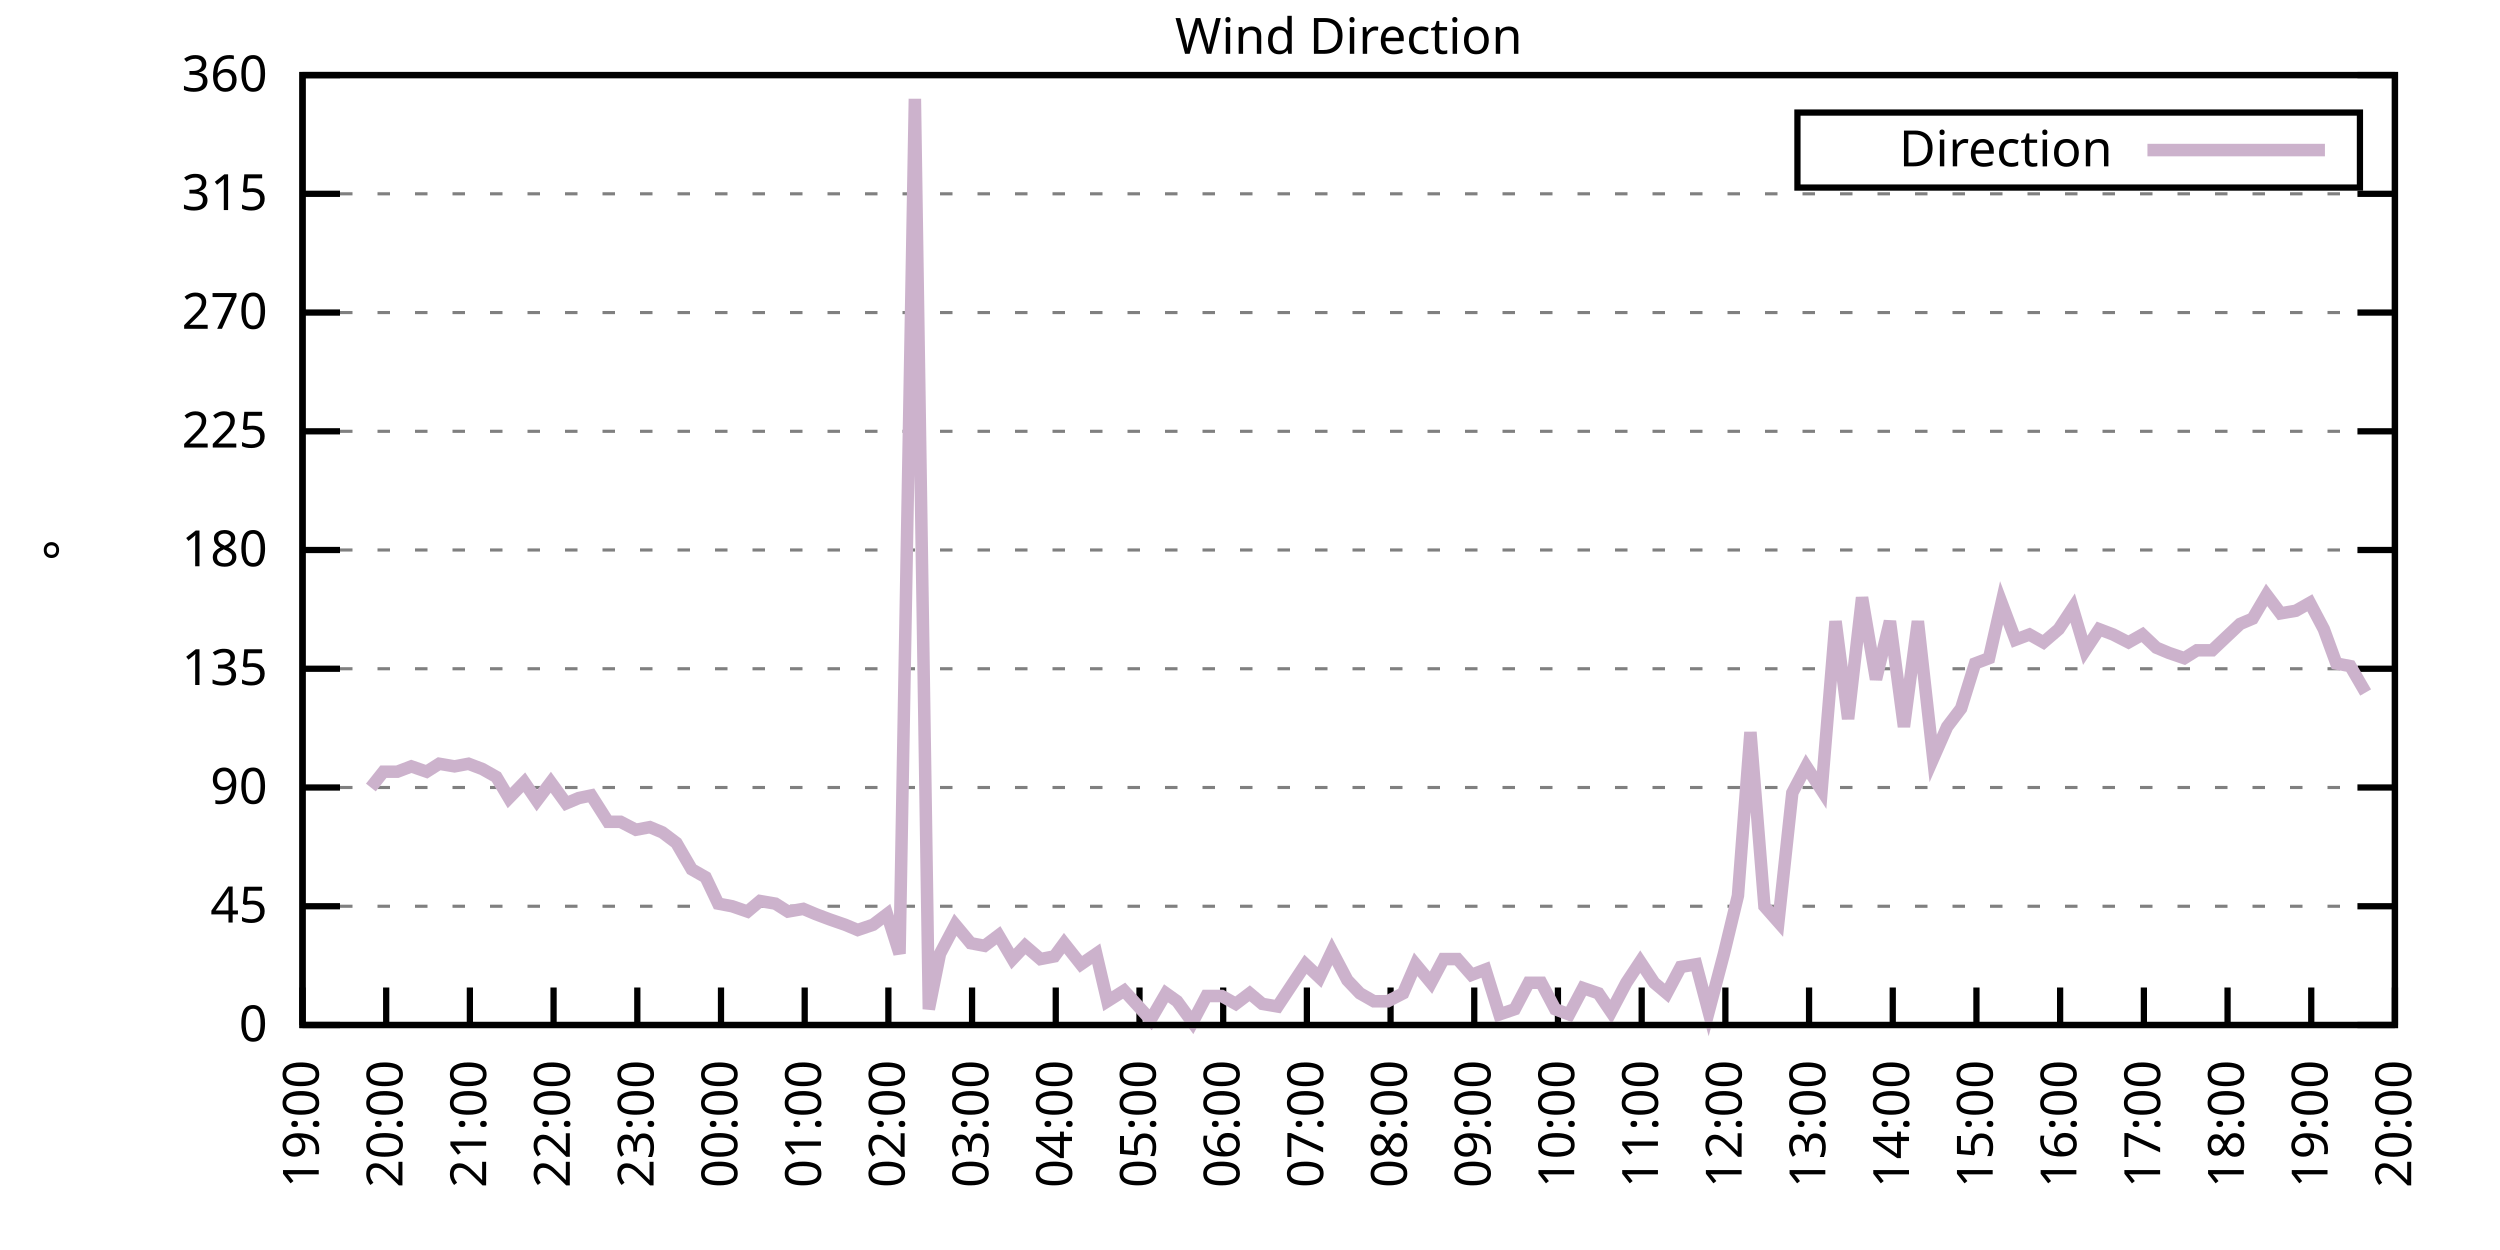
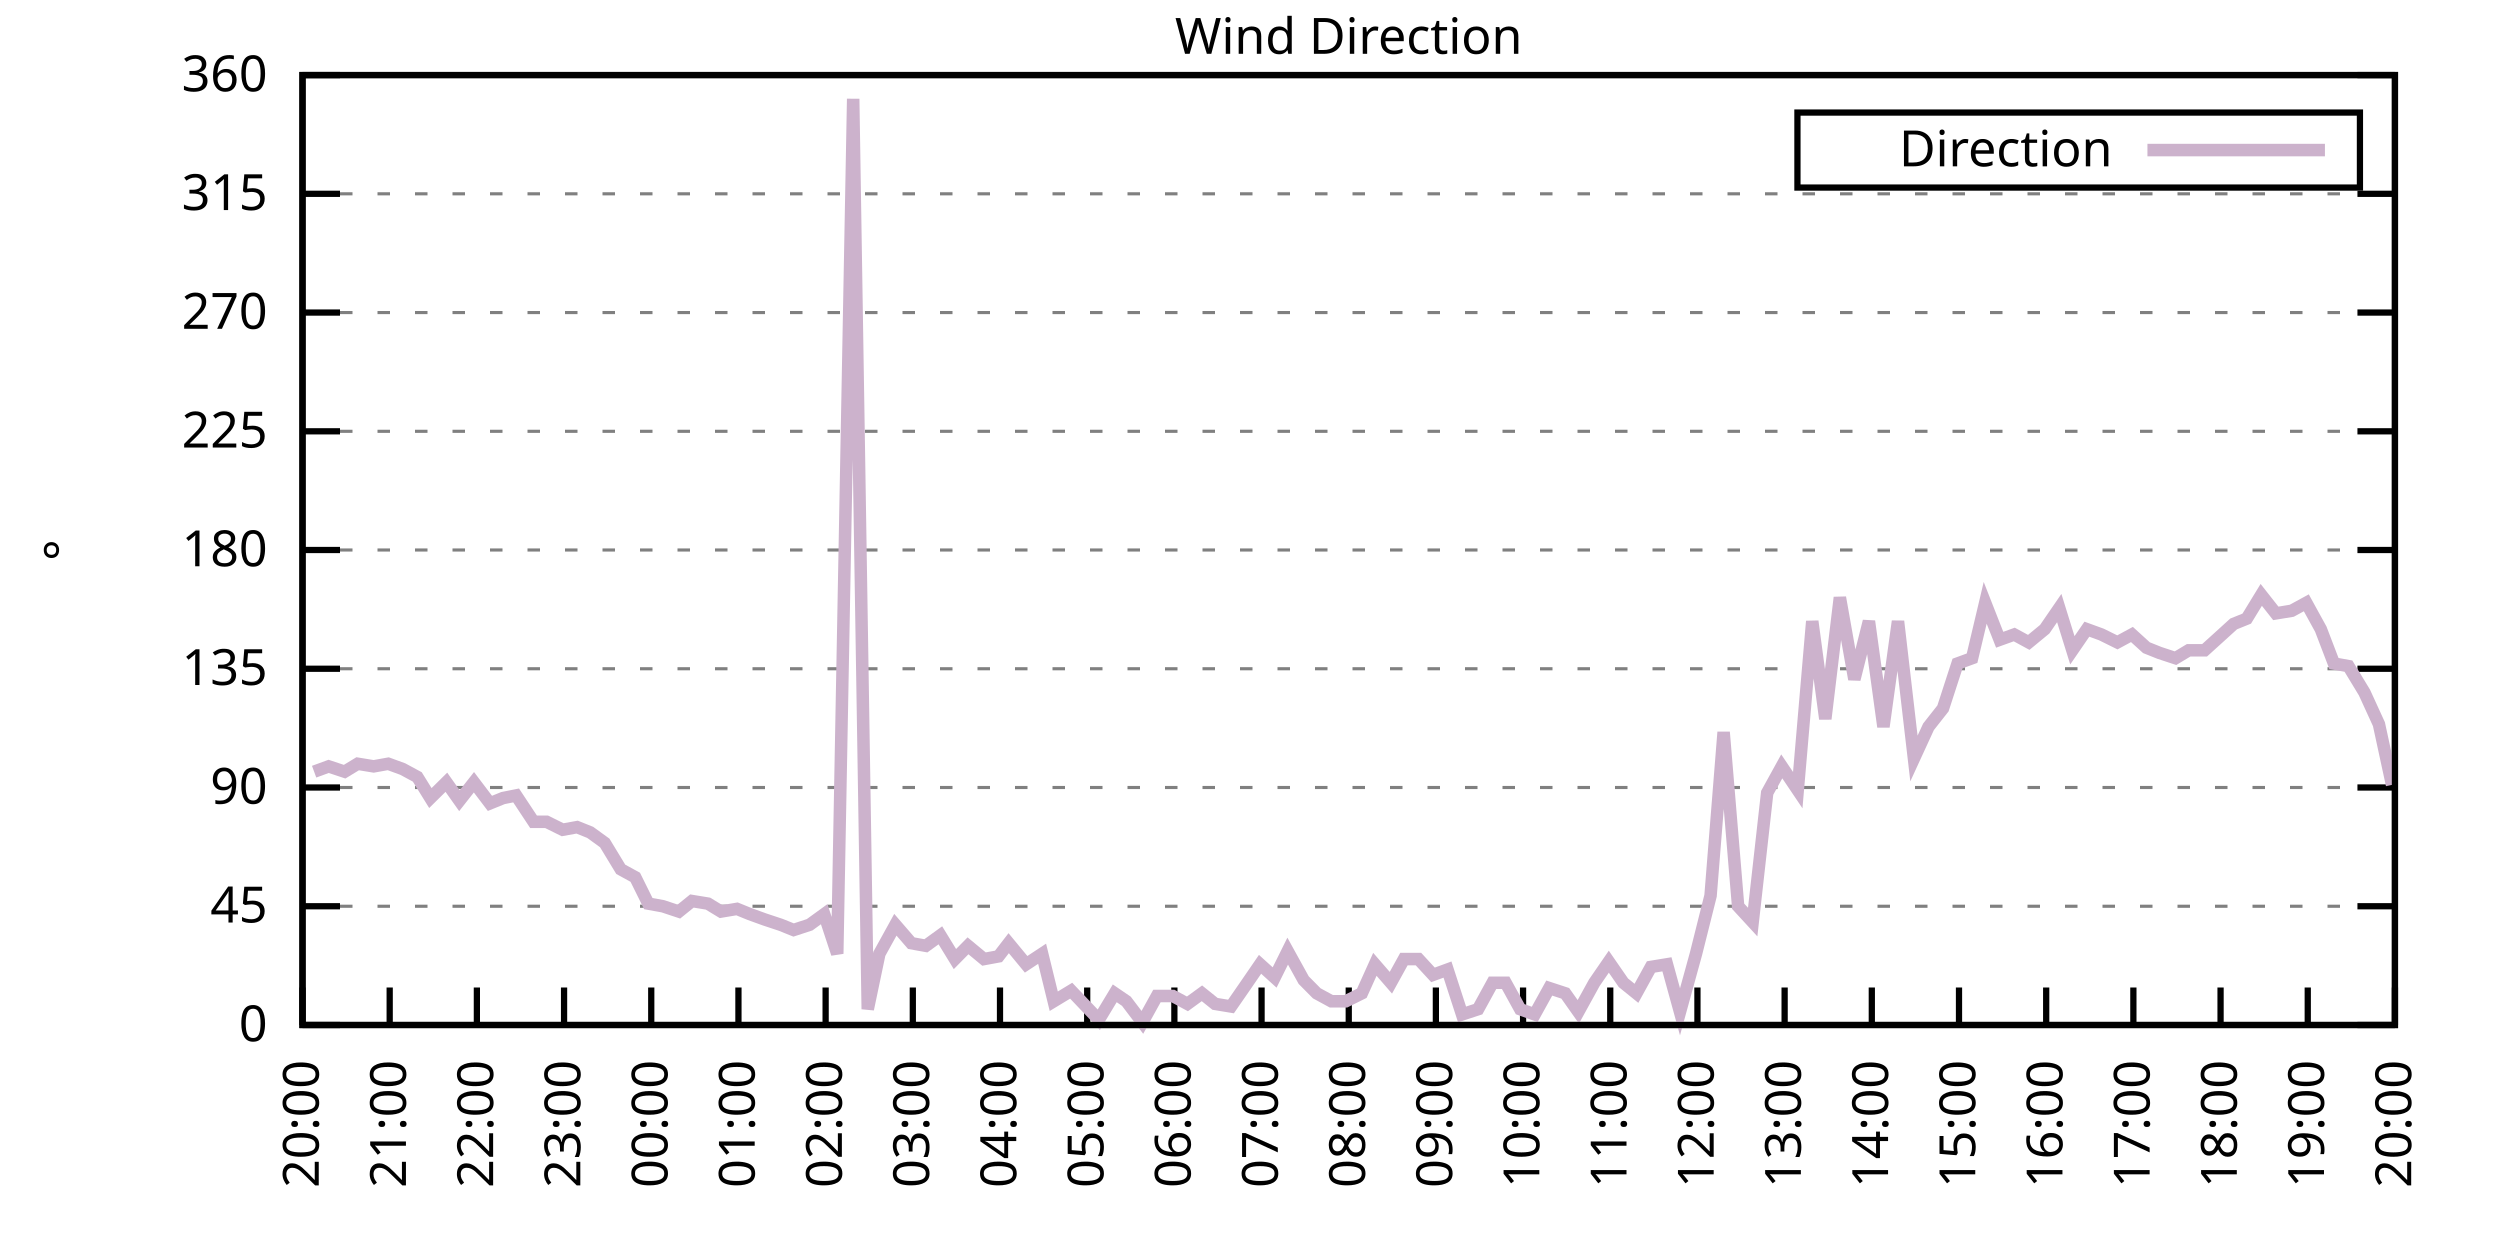
<svg xmlns="http://www.w3.org/2000/svg" xmlns:xlink="http://www.w3.org/1999/xlink" width="400" height="200" viewBox="0 0 400 200">
  <g id="gnuplot_canvas">
    <rect x="0" y="0" width="400" height="200" fill="none" />
    <defs>
      <circle id="gpDot" r="0.5" stroke-width="0.5" stroke="currentColor" />
      <path id="gpPt0" stroke-width="0.333" stroke="currentColor" d="M-1,0 h2 M0,-1 v2" />
      <path id="gpPt1" stroke-width="0.333" stroke="currentColor" d="M-1,-1 L1,1 M1,-1 L-1,1" />
      <path id="gpPt2" stroke-width="0.333" stroke="currentColor" d="M-1,0 L1,0 M0,-1 L0,1 M-1,-1 L1,1 M-1,1 L1,-1" />
      <rect id="gpPt3" stroke-width="0.333" stroke="currentColor" x="-1" y="-1" width="2" height="2" />
      <rect id="gpPt4" stroke-width="0.333" stroke="currentColor" fill="currentColor" x="-1" y="-1" width="2" height="2" />
      <circle id="gpPt5" stroke-width="0.333" stroke="currentColor" cx="0" cy="0" r="1" />
      <use xlink:href="#gpPt5" id="gpPt6" fill="currentColor" stroke="none" />
      <path id="gpPt7" stroke-width="0.333" stroke="currentColor" d="M0,-1.33 L-1.33,0.67 L1.33,0.67 z" />
      <use xlink:href="#gpPt7" id="gpPt8" fill="currentColor" stroke="none" />
      <use xlink:href="#gpPt7" id="gpPt9" stroke="currentColor" transform="rotate(180)" />
      <use xlink:href="#gpPt9" id="gpPt10" fill="currentColor" stroke="none" />
      <use xlink:href="#gpPt3" id="gpPt11" stroke="currentColor" transform="rotate(45)" />
      <use xlink:href="#gpPt11" id="gpPt12" fill="currentColor" stroke="none" />
      <path id="gpPt13" stroke-width="0.333" stroke="currentColor" d="M0,1.330 L1.265,0.411 L0.782,-1.067 L-0.782,-1.076 L-1.265,0.411 z" />
      <use xlink:href="#gpPt13" id="gpPt14" fill="currentColor" stroke="none" />
      <filter id="textbox" filterUnits="objectBoundingBox" x="0" y="0" height="1" width="1">
        <feFlood flood-color="white" flood-opacity="1" result="bgnd" />
        <feComposite in="SourceGraphic" in2="bgnd" operator="atop" />
      </filter>
      <filter id="greybox" filterUnits="objectBoundingBox" x="0" y="0" height="1" width="1">
        <feFlood flood-color="lightgrey" flood-opacity="1" result="grey" />
        <feComposite in="SourceGraphic" in2="grey" operator="atop" />
      </filter>
    </defs>
    <g fill="none" color="white" stroke="currentColor" stroke-width="1.00" stroke-linecap="butt" stroke-linejoin="miter">
</g>
    <g fill="none" color="black" stroke="currentColor" stroke-width="1.00" stroke-linecap="butt" stroke-linejoin="miter">
      <g stroke="none" shape-rendering="crispEdges">
        <polygon fill="rgb(255, 255, 255)" points="48.40,164.00 383.18,164.00 383.18,12.02 48.40,12.02 " />
      </g>
    </g>
    <g fill="none" color="black" stroke="currentColor" stroke-width="1.00" stroke-linecap="butt" stroke-linejoin="miter">
</g>
    <g fill="none" color="black" stroke="black" stroke-width="0.50" stroke-linecap="butt" stroke-linejoin="miter">
</g>
    <g fill="none" color="gray" stroke="currentColor" stroke-width="0.50" stroke-linecap="butt" stroke-linejoin="miter">
      <path stroke="gray" stroke-dasharray="2,4" class="gridline" d="M48.40,164.00 L383.19,164.00  " />
    </g>
    <g fill="none" color="gray" stroke="gray" stroke-width="1.00" stroke-linecap="butt" stroke-linejoin="miter">
</g>
    <g fill="none" color="black" stroke="currentColor" stroke-width="1.00" stroke-linecap="butt" stroke-linejoin="miter">
      <path stroke="black" d="M48.40,164.00 L54.40,164.00 M383.19,164.00 L377.19,164.00  " />
      <g transform="translate(42.80,166.60)" stroke="none" fill="black" font-family="Sans" font-size="8.00" text-anchor="end">
        <text>
          <tspan font-family="Sans"> 0</tspan>
        </text>
      </g>
    </g>
    <g fill="none" color="black" stroke="currentColor" stroke-width="1.00" stroke-linecap="butt" stroke-linejoin="miter">
</g>
    <g fill="none" color="black" stroke="black" stroke-width="0.50" stroke-linecap="butt" stroke-linejoin="miter">
</g>
    <g fill="none" color="gray" stroke="currentColor" stroke-width="0.50" stroke-linecap="butt" stroke-linejoin="miter">
      <path stroke="gray" stroke-dasharray="2,4" class="gridline" d="M48.40,145.00 L383.19,145.00  " />
    </g>
    <g fill="none" color="gray" stroke="gray" stroke-width="1.00" stroke-linecap="butt" stroke-linejoin="miter">
</g>
    <g fill="none" color="black" stroke="currentColor" stroke-width="1.00" stroke-linecap="butt" stroke-linejoin="miter">
      <path stroke="black" d="M48.40,145.00 L54.40,145.00 M383.19,145.00 L377.19,145.00  " />
      <g transform="translate(42.80,147.60)" stroke="none" fill="black" font-family="Sans" font-size="8.00" text-anchor="end">
        <text>
          <tspan font-family="Sans"> 45</tspan>
        </text>
      </g>
    </g>
    <g fill="none" color="black" stroke="currentColor" stroke-width="1.00" stroke-linecap="butt" stroke-linejoin="miter">
</g>
    <g fill="none" color="black" stroke="black" stroke-width="0.50" stroke-linecap="butt" stroke-linejoin="miter">
</g>
    <g fill="none" color="gray" stroke="currentColor" stroke-width="0.50" stroke-linecap="butt" stroke-linejoin="miter">
      <path stroke="gray" stroke-dasharray="2,4" class="gridline" d="M48.40,126.00 L383.19,126.00  " />
    </g>
    <g fill="none" color="gray" stroke="gray" stroke-width="1.00" stroke-linecap="butt" stroke-linejoin="miter">
</g>
    <g fill="none" color="black" stroke="currentColor" stroke-width="1.00" stroke-linecap="butt" stroke-linejoin="miter">
      <path stroke="black" d="M48.40,126.00 L54.40,126.00 M383.19,126.00 L377.19,126.00  " />
      <g transform="translate(42.80,128.60)" stroke="none" fill="black" font-family="Sans" font-size="8.00" text-anchor="end">
        <text>
          <tspan font-family="Sans"> 90</tspan>
        </text>
      </g>
    </g>
    <g fill="none" color="black" stroke="currentColor" stroke-width="1.00" stroke-linecap="butt" stroke-linejoin="miter">
</g>
    <g fill="none" color="black" stroke="black" stroke-width="0.50" stroke-linecap="butt" stroke-linejoin="miter">
</g>
    <g fill="none" color="gray" stroke="currentColor" stroke-width="0.50" stroke-linecap="butt" stroke-linejoin="miter">
      <path stroke="gray" stroke-dasharray="2,4" class="gridline" d="M48.40,107.00 L383.19,107.00  " />
    </g>
    <g fill="none" color="gray" stroke="gray" stroke-width="1.00" stroke-linecap="butt" stroke-linejoin="miter">
</g>
    <g fill="none" color="black" stroke="currentColor" stroke-width="1.00" stroke-linecap="butt" stroke-linejoin="miter">
      <path stroke="black" d="M48.40,107.00 L54.40,107.00 M383.19,107.00 L377.19,107.00  " />
      <g transform="translate(42.80,109.60)" stroke="none" fill="black" font-family="Sans" font-size="8.00" text-anchor="end">
        <text>
          <tspan font-family="Sans"> 135</tspan>
        </text>
      </g>
    </g>
    <g fill="none" color="black" stroke="currentColor" stroke-width="1.00" stroke-linecap="butt" stroke-linejoin="miter">
</g>
    <g fill="none" color="black" stroke="black" stroke-width="0.50" stroke-linecap="butt" stroke-linejoin="miter">
</g>
    <g fill="none" color="gray" stroke="currentColor" stroke-width="0.50" stroke-linecap="butt" stroke-linejoin="miter">
      <path stroke="gray" stroke-dasharray="2,4" class="gridline" d="M48.40,88.00 L383.19,88.00  " />
    </g>
    <g fill="none" color="gray" stroke="gray" stroke-width="1.00" stroke-linecap="butt" stroke-linejoin="miter">
</g>
    <g fill="none" color="black" stroke="currentColor" stroke-width="1.00" stroke-linecap="butt" stroke-linejoin="miter">
      <path stroke="black" d="M48.40,88.00 L54.40,88.00 M383.19,88.00 L377.19,88.00  " />
      <g transform="translate(42.80,90.60)" stroke="none" fill="black" font-family="Sans" font-size="8.00" text-anchor="end">
        <text>
          <tspan font-family="Sans"> 180</tspan>
        </text>
      </g>
    </g>
    <g fill="none" color="black" stroke="currentColor" stroke-width="1.00" stroke-linecap="butt" stroke-linejoin="miter">
</g>
    <g fill="none" color="black" stroke="black" stroke-width="0.50" stroke-linecap="butt" stroke-linejoin="miter">
</g>
    <g fill="none" color="gray" stroke="currentColor" stroke-width="0.50" stroke-linecap="butt" stroke-linejoin="miter">
      <path stroke="gray" stroke-dasharray="2,4" class="gridline" d="M48.40,69.01 L383.19,69.01  " />
    </g>
    <g fill="none" color="gray" stroke="gray" stroke-width="1.00" stroke-linecap="butt" stroke-linejoin="miter">
</g>
    <g fill="none" color="black" stroke="currentColor" stroke-width="1.00" stroke-linecap="butt" stroke-linejoin="miter">
      <path stroke="black" d="M48.40,69.01 L54.40,69.01 M383.19,69.01 L377.19,69.01  " />
      <g transform="translate(42.80,71.61)" stroke="none" fill="black" font-family="Sans" font-size="8.00" text-anchor="end">
        <text>
          <tspan font-family="Sans"> 225</tspan>
        </text>
      </g>
    </g>
    <g fill="none" color="black" stroke="currentColor" stroke-width="1.00" stroke-linecap="butt" stroke-linejoin="miter">
</g>
    <g fill="none" color="black" stroke="black" stroke-width="0.50" stroke-linecap="butt" stroke-linejoin="miter">
</g>
    <g fill="none" color="gray" stroke="currentColor" stroke-width="0.50" stroke-linecap="butt" stroke-linejoin="miter">
      <path stroke="gray" stroke-dasharray="2,4" class="gridline" d="M48.40,50.01 L383.19,50.01  " />
    </g>
    <g fill="none" color="gray" stroke="gray" stroke-width="1.00" stroke-linecap="butt" stroke-linejoin="miter">
</g>
    <g fill="none" color="black" stroke="currentColor" stroke-width="1.00" stroke-linecap="butt" stroke-linejoin="miter">
      <path stroke="black" d="M48.40,50.01 L54.40,50.01 M383.19,50.01 L377.19,50.01  " />
      <g transform="translate(42.80,52.61)" stroke="none" fill="black" font-family="Sans" font-size="8.00" text-anchor="end">
        <text>
          <tspan font-family="Sans"> 270</tspan>
        </text>
      </g>
    </g>
    <g fill="none" color="black" stroke="currentColor" stroke-width="1.00" stroke-linecap="butt" stroke-linejoin="miter">
</g>
    <g fill="none" color="black" stroke="black" stroke-width="0.50" stroke-linecap="butt" stroke-linejoin="miter">
</g>
    <g fill="none" color="gray" stroke="currentColor" stroke-width="0.50" stroke-linecap="butt" stroke-linejoin="miter">
      <path stroke="gray" stroke-dasharray="2,4" class="gridline" d="M48.40,31.01 L383.19,31.01  " />
    </g>
    <g fill="none" color="gray" stroke="gray" stroke-width="1.00" stroke-linecap="butt" stroke-linejoin="miter">
</g>
    <g fill="none" color="black" stroke="currentColor" stroke-width="1.00" stroke-linecap="butt" stroke-linejoin="miter">
      <path stroke="black" d="M48.40,31.01 L54.40,31.01 M383.19,31.01 L377.19,31.01  " />
      <g transform="translate(42.80,33.61)" stroke="none" fill="black" font-family="Sans" font-size="8.00" text-anchor="end">
        <text>
          <tspan font-family="Sans"> 315</tspan>
        </text>
      </g>
    </g>
    <g fill="none" color="black" stroke="currentColor" stroke-width="1.00" stroke-linecap="butt" stroke-linejoin="miter">
</g>
    <g fill="none" color="black" stroke="black" stroke-width="0.50" stroke-linecap="butt" stroke-linejoin="miter">
</g>
    <g fill="none" color="gray" stroke="currentColor" stroke-width="0.50" stroke-linecap="butt" stroke-linejoin="miter">
      <path stroke="gray" stroke-dasharray="2,4" class="gridline" d="M48.40,12.01 L383.19,12.01  " />
    </g>
    <g fill="none" color="gray" stroke="gray" stroke-width="1.00" stroke-linecap="butt" stroke-linejoin="miter">
</g>
    <g fill="none" color="black" stroke="currentColor" stroke-width="1.00" stroke-linecap="butt" stroke-linejoin="miter">
      <path stroke="black" d="M48.40,12.01 L54.40,12.01 M383.19,12.01 L377.19,12.01  " />
      <g transform="translate(42.80,14.61)" stroke="none" fill="black" font-family="Sans" font-size="8.00" text-anchor="end">
        <text>
          <tspan font-family="Sans"> 360</tspan>
        </text>
      </g>
    </g>
    <g fill="none" color="black" stroke="currentColor" stroke-width="1.00" stroke-linecap="butt" stroke-linejoin="miter">
      <path stroke="black" d="M48.40,164.00 L48.40,158.00  " />
      <g transform="translate(51.00,169.60) rotate(270.00)" stroke="none" fill="black" font-family="Sans" font-size="8.00" text-anchor="end">
        <text>
-           <tspan font-family="Sans">19:00</tspan>
-         </text>
-       </g>
-     </g>
-     <g fill="none" color="black" stroke="currentColor" stroke-width="1.00" stroke-linecap="butt" stroke-linejoin="miter">
-       <path stroke="black" d="M61.79,164.00 L61.79,158.00  " />
-       <g transform="translate(64.39,169.60) rotate(270.00)" stroke="none" fill="black" font-family="Sans" font-size="8.00" text-anchor="end">
-         <text>
          <tspan font-family="Sans">20:00</tspan>
        </text>
      </g>
    </g>
    <g fill="none" color="black" stroke="currentColor" stroke-width="1.00" stroke-linecap="butt" stroke-linejoin="miter">
-       <path stroke="black" d="M75.18,164.00 L75.18,158.00  " />
-       <g transform="translate(77.78,169.60) rotate(270.00)" stroke="none" fill="black" font-family="Sans" font-size="8.00" text-anchor="end">
+       <path stroke="black" d="M62.35,164.00 L62.35,158.00  " />
+       <g transform="translate(64.95,169.60) rotate(270.00)" stroke="none" fill="black" font-family="Sans" font-size="8.00" text-anchor="end">
        <text>
          <tspan font-family="Sans">21:00</tspan>
        </text>
      </g>
    </g>
    <g fill="none" color="black" stroke="currentColor" stroke-width="1.00" stroke-linecap="butt" stroke-linejoin="miter">
-       <path stroke="black" d="M88.57,164.00 L88.57,158.00  " />
-       <g transform="translate(91.17,169.60) rotate(270.00)" stroke="none" fill="black" font-family="Sans" font-size="8.00" text-anchor="end">
+       <path stroke="black" d="M76.30,164.00 L76.30,158.00  " />
+       <g transform="translate(78.90,169.60) rotate(270.00)" stroke="none" fill="black" font-family="Sans" font-size="8.00" text-anchor="end">
        <text>
          <tspan font-family="Sans">22:00</tspan>
        </text>
      </g>
    </g>
    <g fill="none" color="black" stroke="currentColor" stroke-width="1.00" stroke-linecap="butt" stroke-linejoin="miter">
-       <path stroke="black" d="M101.97,164.00 L101.97,158.00  " />
-       <g transform="translate(104.57,169.60) rotate(270.00)" stroke="none" fill="black" font-family="Sans" font-size="8.00" text-anchor="end">
+       <path stroke="black" d="M90.25,164.00 L90.25,158.00  " />
+       <g transform="translate(92.85,169.60) rotate(270.00)" stroke="none" fill="black" font-family="Sans" font-size="8.00" text-anchor="end">
        <text>
          <tspan font-family="Sans">23:00</tspan>
        </text>
      </g>
    </g>
    <g fill="none" color="black" stroke="currentColor" stroke-width="1.00" stroke-linecap="butt" stroke-linejoin="miter">
-       <path stroke="black" d="M115.36,164.00 L115.36,158.00  " />
-       <g transform="translate(117.96,169.60) rotate(270.00)" stroke="none" fill="black" font-family="Sans" font-size="8.00" text-anchor="end">
+       <path stroke="black" d="M104.20,164.00 L104.20,158.00  " />
+       <g transform="translate(106.80,169.60) rotate(270.00)" stroke="none" fill="black" font-family="Sans" font-size="8.00" text-anchor="end">
        <text>
          <tspan font-family="Sans">00:00</tspan>
        </text>
      </g>
    </g>
    <g fill="none" color="black" stroke="currentColor" stroke-width="1.00" stroke-linecap="butt" stroke-linejoin="miter">
-       <path stroke="black" d="M128.75,164.00 L128.75,158.00  " />
-       <g transform="translate(131.35,169.60) rotate(270.00)" stroke="none" fill="black" font-family="Sans" font-size="8.00" text-anchor="end">
+       <path stroke="black" d="M118.15,164.00 L118.15,158.00  " />
+       <g transform="translate(120.75,169.60) rotate(270.00)" stroke="none" fill="black" font-family="Sans" font-size="8.00" text-anchor="end">
        <text>
          <tspan font-family="Sans">01:00</tspan>
        </text>
      </g>
    </g>
    <g fill="none" color="black" stroke="currentColor" stroke-width="1.00" stroke-linecap="butt" stroke-linejoin="miter">
-       <path stroke="black" d="M142.14,164.00 L142.14,158.00  " />
-       <g transform="translate(144.74,169.60) rotate(270.00)" stroke="none" fill="black" font-family="Sans" font-size="8.00" text-anchor="end">
+       <path stroke="black" d="M132.10,164.00 L132.10,158.00  " />
+       <g transform="translate(134.70,169.60) rotate(270.00)" stroke="none" fill="black" font-family="Sans" font-size="8.00" text-anchor="end">
        <text>
          <tspan font-family="Sans">02:00</tspan>
        </text>
      </g>
    </g>
    <g fill="none" color="black" stroke="currentColor" stroke-width="1.00" stroke-linecap="butt" stroke-linejoin="miter">
-       <path stroke="black" d="M155.53,164.00 L155.53,158.00  " />
-       <g transform="translate(158.13,169.60) rotate(270.00)" stroke="none" fill="black" font-family="Sans" font-size="8.00" text-anchor="end">
+       <path stroke="black" d="M146.05,164.00 L146.05,158.00  " />
+       <g transform="translate(148.65,169.60) rotate(270.00)" stroke="none" fill="black" font-family="Sans" font-size="8.00" text-anchor="end">
        <text>
          <tspan font-family="Sans">03:00</tspan>
        </text>
      </g>
    </g>
    <g fill="none" color="black" stroke="currentColor" stroke-width="1.00" stroke-linecap="butt" stroke-linejoin="miter">
-       <path stroke="black" d="M168.92,164.00 L168.92,158.00  " />
-       <g transform="translate(171.52,169.60) rotate(270.00)" stroke="none" fill="black" font-family="Sans" font-size="8.00" text-anchor="end">
+       <path stroke="black" d="M160.00,164.00 L160.00,158.00  " />
+       <g transform="translate(162.60,169.60) rotate(270.00)" stroke="none" fill="black" font-family="Sans" font-size="8.00" text-anchor="end">
        <text>
          <tspan font-family="Sans">04:00</tspan>
        </text>
      </g>
    </g>
    <g fill="none" color="black" stroke="currentColor" stroke-width="1.00" stroke-linecap="butt" stroke-linejoin="miter">
-       <path stroke="black" d="M182.32,164.00 L182.32,158.00  " />
-       <g transform="translate(184.92,169.60) rotate(270.00)" stroke="none" fill="black" font-family="Sans" font-size="8.00" text-anchor="end">
+       <path stroke="black" d="M173.95,164.00 L173.95,158.00  " />
+       <g transform="translate(176.55,169.60) rotate(270.00)" stroke="none" fill="black" font-family="Sans" font-size="8.00" text-anchor="end">
        <text>
          <tspan font-family="Sans">05:00</tspan>
        </text>
      </g>
    </g>
    <g fill="none" color="black" stroke="currentColor" stroke-width="1.00" stroke-linecap="butt" stroke-linejoin="miter">
-       <path stroke="black" d="M195.71,164.00 L195.71,158.00  " />
-       <g transform="translate(198.31,169.60) rotate(270.00)" stroke="none" fill="black" font-family="Sans" font-size="8.00" text-anchor="end">
+       <path stroke="black" d="M187.90,164.00 L187.90,158.00  " />
+       <g transform="translate(190.50,169.60) rotate(270.00)" stroke="none" fill="black" font-family="Sans" font-size="8.00" text-anchor="end">
        <text>
          <tspan font-family="Sans">06:00</tspan>
        </text>
      </g>
    </g>
    <g fill="none" color="black" stroke="currentColor" stroke-width="1.00" stroke-linecap="butt" stroke-linejoin="miter">
-       <path stroke="black" d="M209.10,164.00 L209.10,158.00  " />
-       <g transform="translate(211.70,169.60) rotate(270.00)" stroke="none" fill="black" font-family="Sans" font-size="8.00" text-anchor="end">
+       <path stroke="black" d="M201.85,164.00 L201.85,158.00  " />
+       <g transform="translate(204.45,169.60) rotate(270.00)" stroke="none" fill="black" font-family="Sans" font-size="8.00" text-anchor="end">
        <text>
          <tspan font-family="Sans">07:00</tspan>
        </text>
      </g>
    </g>
    <g fill="none" color="black" stroke="currentColor" stroke-width="1.00" stroke-linecap="butt" stroke-linejoin="miter">
-       <path stroke="black" d="M222.49,164.00 L222.49,158.00  " />
-       <g transform="translate(225.09,169.60) rotate(270.00)" stroke="none" fill="black" font-family="Sans" font-size="8.00" text-anchor="end">
+       <path stroke="black" d="M215.80,164.00 L215.80,158.00  " />
+       <g transform="translate(218.40,169.60) rotate(270.00)" stroke="none" fill="black" font-family="Sans" font-size="8.00" text-anchor="end">
        <text>
          <tspan font-family="Sans">08:00</tspan>
        </text>
      </g>
    </g>
    <g fill="none" color="black" stroke="currentColor" stroke-width="1.00" stroke-linecap="butt" stroke-linejoin="miter">
-       <path stroke="black" d="M235.88,164.00 L235.88,158.00  " />
-       <g transform="translate(238.48,169.60) rotate(270.00)" stroke="none" fill="black" font-family="Sans" font-size="8.00" text-anchor="end">
+       <path stroke="black" d="M229.74,164.00 L229.74,158.00  " />
+       <g transform="translate(232.34,169.60) rotate(270.00)" stroke="none" fill="black" font-family="Sans" font-size="8.00" text-anchor="end">
        <text>
          <tspan font-family="Sans">09:00</tspan>
        </text>
      </g>
    </g>
    <g fill="none" color="black" stroke="currentColor" stroke-width="1.00" stroke-linecap="butt" stroke-linejoin="miter">
-       <path stroke="black" d="M249.27,164.00 L249.27,158.00  " />
-       <g transform="translate(251.87,169.60) rotate(270.00)" stroke="none" fill="black" font-family="Sans" font-size="8.00" text-anchor="end">
+       <path stroke="black" d="M243.69,164.00 L243.69,158.00  " />
+       <g transform="translate(246.29,169.60) rotate(270.00)" stroke="none" fill="black" font-family="Sans" font-size="8.00" text-anchor="end">
        <text>
          <tspan font-family="Sans">10:00</tspan>
        </text>
      </g>
    </g>
    <g fill="none" color="black" stroke="currentColor" stroke-width="1.00" stroke-linecap="butt" stroke-linejoin="miter">
-       <path stroke="black" d="M262.67,164.00 L262.67,158.00  " />
-       <g transform="translate(265.27,169.60) rotate(270.00)" stroke="none" fill="black" font-family="Sans" font-size="8.00" text-anchor="end">
+       <path stroke="black" d="M257.64,164.00 L257.64,158.00  " />
+       <g transform="translate(260.24,169.60) rotate(270.00)" stroke="none" fill="black" font-family="Sans" font-size="8.00" text-anchor="end">
        <text>
          <tspan font-family="Sans">11:00</tspan>
        </text>
      </g>
    </g>
    <g fill="none" color="black" stroke="currentColor" stroke-width="1.00" stroke-linecap="butt" stroke-linejoin="miter">
-       <path stroke="black" d="M276.06,164.00 L276.06,158.00  " />
-       <g transform="translate(278.66,169.60) rotate(270.00)" stroke="none" fill="black" font-family="Sans" font-size="8.00" text-anchor="end">
+       <path stroke="black" d="M271.59,164.00 L271.59,158.00  " />
+       <g transform="translate(274.19,169.60) rotate(270.00)" stroke="none" fill="black" font-family="Sans" font-size="8.00" text-anchor="end">
        <text>
          <tspan font-family="Sans">12:00</tspan>
        </text>
      </g>
    </g>
    <g fill="none" color="black" stroke="currentColor" stroke-width="1.00" stroke-linecap="butt" stroke-linejoin="miter">
-       <path stroke="black" d="M289.45,164.00 L289.45,158.00  " />
-       <g transform="translate(292.05,169.60) rotate(270.00)" stroke="none" fill="black" font-family="Sans" font-size="8.00" text-anchor="end">
+       <path stroke="black" d="M285.54,164.00 L285.54,158.00  " />
+       <g transform="translate(288.14,169.60) rotate(270.00)" stroke="none" fill="black" font-family="Sans" font-size="8.00" text-anchor="end">
        <text>
          <tspan font-family="Sans">13:00</tspan>
        </text>
      </g>
    </g>
    <g fill="none" color="black" stroke="currentColor" stroke-width="1.00" stroke-linecap="butt" stroke-linejoin="miter">
-       <path stroke="black" d="M302.84,164.00 L302.84,158.00  " />
-       <g transform="translate(305.44,169.60) rotate(270.00)" stroke="none" fill="black" font-family="Sans" font-size="8.00" text-anchor="end">
+       <path stroke="black" d="M299.49,164.00 L299.49,158.00  " />
+       <g transform="translate(302.09,169.60) rotate(270.00)" stroke="none" fill="black" font-family="Sans" font-size="8.00" text-anchor="end">
        <text>
          <tspan font-family="Sans">14:00</tspan>
        </text>
      </g>
    </g>
    <g fill="none" color="black" stroke="currentColor" stroke-width="1.00" stroke-linecap="butt" stroke-linejoin="miter">
-       <path stroke="black" d="M316.23,164.00 L316.23,158.00  " />
-       <g transform="translate(318.83,169.60) rotate(270.00)" stroke="none" fill="black" font-family="Sans" font-size="8.00" text-anchor="end">
+       <path stroke="black" d="M313.44,164.00 L313.44,158.00  " />
+       <g transform="translate(316.04,169.60) rotate(270.00)" stroke="none" fill="black" font-family="Sans" font-size="8.00" text-anchor="end">
        <text>
          <tspan font-family="Sans">15:00</tspan>
        </text>
      </g>
    </g>
    <g fill="none" color="black" stroke="currentColor" stroke-width="1.00" stroke-linecap="butt" stroke-linejoin="miter">
-       <path stroke="black" d="M329.62,164.00 L329.62,158.00  " />
-       <g transform="translate(332.22,169.60) rotate(270.00)" stroke="none" fill="black" font-family="Sans" font-size="8.00" text-anchor="end">
+       <path stroke="black" d="M327.39,164.00 L327.39,158.00  " />
+       <g transform="translate(329.99,169.60) rotate(270.00)" stroke="none" fill="black" font-family="Sans" font-size="8.00" text-anchor="end">
        <text>
          <tspan font-family="Sans">16:00</tspan>
        </text>
      </g>
    </g>
    <g fill="none" color="black" stroke="currentColor" stroke-width="1.00" stroke-linecap="butt" stroke-linejoin="miter">
-       <path stroke="black" d="M343.02,164.00 L343.02,158.00  " />
-       <g transform="translate(345.62,169.60) rotate(270.00)" stroke="none" fill="black" font-family="Sans" font-size="8.00" text-anchor="end">
+       <path stroke="black" d="M341.34,164.00 L341.34,158.00  " />
+       <g transform="translate(343.94,169.60) rotate(270.00)" stroke="none" fill="black" font-family="Sans" font-size="8.00" text-anchor="end">
        <text>
          <tspan font-family="Sans">17:00</tspan>
        </text>
      </g>
    </g>
    <g fill="none" color="black" stroke="currentColor" stroke-width="1.00" stroke-linecap="butt" stroke-linejoin="miter">
-       <path stroke="black" d="M356.41,164.00 L356.41,158.00  " />
-       <g transform="translate(359.01,169.60) rotate(270.00)" stroke="none" fill="black" font-family="Sans" font-size="8.00" text-anchor="end">
+       <path stroke="black" d="M355.29,164.00 L355.29,158.00  " />
+       <g transform="translate(357.89,169.60) rotate(270.00)" stroke="none" fill="black" font-family="Sans" font-size="8.00" text-anchor="end">
        <text>
          <tspan font-family="Sans">18:00</tspan>
        </text>
      </g>
    </g>
    <g fill="none" color="black" stroke="currentColor" stroke-width="1.00" stroke-linecap="butt" stroke-linejoin="miter">
-       <path stroke="black" d="M369.80,164.00 L369.80,158.00  " />
-       <g transform="translate(372.40,169.60) rotate(270.00)" stroke="none" fill="black" font-family="Sans" font-size="8.00" text-anchor="end">
+       <path stroke="black" d="M369.24,164.00 L369.24,158.00  " />
+       <g transform="translate(371.84,169.60) rotate(270.00)" stroke="none" fill="black" font-family="Sans" font-size="8.00" text-anchor="end">
        <text>
          <tspan font-family="Sans">19:00</tspan>
        </text>
      </g>
    </g>
    <g fill="none" color="black" stroke="currentColor" stroke-width="1.00" stroke-linecap="butt" stroke-linejoin="miter">
      <path stroke="black" d="M383.19,164.00 L383.19,158.00  " />
      <g transform="translate(385.79,169.60) rotate(270.00)" stroke="none" fill="black" font-family="Sans" font-size="8.00" text-anchor="end">
        <text>
          <tspan font-family="Sans">20:00</tspan>
        </text>
      </g>
    </g>
    <g fill="none" color="black" stroke="currentColor" stroke-width="1.00" stroke-linecap="butt" stroke-linejoin="miter">
</g>
    <g fill="none" color="black" stroke="currentColor" stroke-width="1.00" stroke-linecap="butt" stroke-linejoin="miter">
      <path stroke="black" d="M48.40,12.01 L48.40,164.00 L383.19,164.00 L383.19,12.01 L48.40,12.01 Z  " />
    </g>
    <g fill="none" color="black" stroke="currentColor" stroke-width="1.00" stroke-linecap="butt" stroke-linejoin="miter">
</g>
    <g fill="none" color="black" stroke="currentColor" stroke-width="1.00" stroke-linecap="butt" stroke-linejoin="miter">
      <path stroke="black" d="M287.59,30.01 L287.59,18.01 L377.59,18.01 L377.59,30.01 L287.59,30.01 Z  " />
    </g>
    <g id="Wind_direction_plot_1">
      <g fill="none" color="white" stroke="black" stroke-width="2.00" stroke-linecap="butt" stroke-linejoin="miter">
</g>
      <g fill="none" color="black" stroke="currentColor" stroke-width="2.00" stroke-linecap="butt" stroke-linejoin="miter">
        <g transform="translate(337.99,26.61)" stroke="none" fill="black" font-family="Sans" font-size="8.00" text-anchor="end">
          <text>
            <tspan font-family="Sans">Direction</tspan>
          </text>
        </g>
      </g>
      <g fill="none" color="black" stroke="currentColor" stroke-width="2.00" stroke-linecap="butt" stroke-linejoin="miter">
-         <path stroke="rgb(204, 178, 204)" d="M343.59,24.01 L371.99,24.01 M59.34,126.00 L61.35,123.47 L63.58,123.47 L65.81,122.62 L68.26,123.47 L70.27,122.20   L72.73,122.62 L74.96,122.20 L77.19,123.05 L79.42,124.31 L81.43,127.69 L83.89,125.16 L85.90,128.11 L88.13,125.16   L90.58,128.54 L92.59,127.69 L94.60,127.27 L97.28,131.49 L99.29,131.49 L101.74,132.76 L103.98,132.34 L105.98,133.18   L108.22,134.87 L110.67,139.09 L112.90,140.36 L114.91,144.58 L117.14,145.00 L119.60,145.85 L121.61,144.16 L124.06,144.58   L126.07,145.85 L128.53,145.42 L130.54,146.27 L132.77,147.11 L135.22,147.96 L137.23,148.80 L139.69,147.96 L141.92,146.27   L143.93,152.60 L146.38,15.81 L148.61,161.47 L150.40,152.60 L152.85,147.96 L155.31,150.91 L157.54,151.33 L159.77,149.65   L162.01,153.45 L164.01,151.33 L166.47,153.45 L168.70,153.02 L170.26,150.91 L172.94,154.29 L175.40,152.60 L177.18,160.20   L179.86,158.51 L184.10,163.16 L186.56,158.93 L188.34,160.20 L190.80,163.58 L193.03,159.36 L195.48,159.36 L197.72,160.62   L199.95,158.93 L201.96,160.62 L204.41,161.04 L206.64,157.67 L208.88,154.29 L211.11,156.40 L213.12,152.18 L215.57,156.82   L217.58,158.93 L219.81,160.20 L222.04,160.20 L224.50,158.93 L226.51,154.29 L228.96,157.24 L230.97,153.45 L233.20,153.45   L235.44,155.98 L237.67,155.13 L239.90,162.31 L242.36,161.47 L244.59,157.24 L246.60,157.24 L248.83,161.47 L251.06,162.31   L253.29,158.09 L255.75,158.93 L257.76,161.89 L260.21,157.24 L262.44,153.87 L264.67,157.24 L266.68,158.93 L268.92,154.71   L271.37,154.29 L273.38,161.89 L275.83,152.60 L278.07,143.31 L280.07,117.14 L282.31,145.00 L284.54,147.53 L286.77,126.85   L289.00,122.62 L291.46,126.42 L293.69,99.40 L295.70,115.03 L297.93,95.60 L300.16,108.69 L302.39,99.40 L304.63,116.29   L306.86,99.40 L309.31,121.36 L311.54,116.29 L313.78,113.34 L316.01,106.16 L318.24,105.31 L320.25,96.45 L322.48,102.36   L324.71,101.52 L326.95,102.78 L329.40,100.67 L331.63,97.29 L333.64,104.05 L335.87,100.67 L338.10,101.52 L340.56,102.78   L342.79,101.52 L345.02,103.63 L347.03,104.47 L349.49,105.31 L351.50,104.05 L353.95,104.05 L356.18,101.94 L358.42,99.83   L360.42,98.98 L362.66,95.18 L364.89,98.14 L367.34,97.72 L369.58,96.45 L371.81,100.67 L373.82,106.16 L376.05,106.58   L378.50,110.80  " />
+         <path stroke="rgb(204, 178, 204)" d="M343.59,24.01 L371.99,24.01 M50.26,123.47 L52.58,122.62 L55.14,123.47 L57.23,122.20 L59.79,122.62 L62.12,122.20   L64.44,123.05 L66.77,124.31 L68.86,127.69 L71.42,125.16 L73.51,128.11 L75.83,125.16 L78.39,128.54 L80.48,127.69   L82.58,127.27 L85.37,131.49 L87.46,131.49 L90.02,132.76 L92.34,132.34 L94.43,133.18 L96.76,134.87 L99.32,139.09   L101.64,140.36 L103.73,144.58 L106.06,145.00 L108.62,145.85 L110.71,144.16 L113.27,144.58 L115.36,145.85 L117.92,145.42   L120.01,146.27 L122.33,147.11 L124.89,147.96 L126.98,148.80 L129.54,147.96 L131.87,146.27 L133.96,152.60 L136.51,15.81   L138.84,161.47 L140.70,152.60 L143.26,147.96 L145.81,150.91 L148.14,151.33 L150.46,149.65 L152.79,153.45 L154.88,151.33   L157.44,153.45 L159.76,153.02 L161.39,150.91 L164.18,154.29 L166.74,152.60 L168.60,160.20 L171.39,158.51 L175.81,163.16   L178.36,158.93 L180.22,160.20 L182.78,163.58 L185.11,159.36 L187.66,159.36 L189.99,160.62 L192.31,158.93 L194.41,160.62   L196.96,161.04 L199.29,157.67 L201.61,154.29 L203.94,156.40 L206.03,152.18 L208.59,156.82 L210.68,158.93 L213.01,160.20   L215.33,160.20 L217.89,158.93 L219.98,154.29 L222.54,157.24 L224.63,153.45 L226.95,153.45 L229.28,155.98 L231.60,155.13   L233.93,162.31 L236.49,161.47 L238.81,157.24 L240.90,157.24 L243.23,161.47 L245.55,162.31 L247.88,158.09 L250.44,158.93   L252.53,161.89 L255.09,157.24 L257.41,153.87 L259.74,157.24 L261.83,158.93 L264.15,154.71 L266.71,154.29 L268.80,161.89   L271.36,152.60 L273.69,143.31 L275.78,117.14 L278.10,145.00 L280.43,147.53 L282.75,126.85 L285.08,122.62 L287.64,126.42   L289.96,99.40 L292.05,115.03 L294.38,95.60 L296.70,108.69 L299.03,99.40 L301.35,116.29 L303.68,99.40 L306.23,121.36   L308.56,116.29 L310.88,113.34 L313.21,106.16 L315.53,105.31 L317.63,96.45 L319.95,102.36 L322.28,101.52 L324.60,102.78   L327.16,100.67 L329.48,97.29 L331.58,104.05 L333.90,100.67 L336.23,101.52 L338.78,102.78 L341.11,101.52 L343.43,103.63   L345.53,104.47 L348.08,105.31 L350.18,104.05 L352.73,104.05 L355.06,101.94 L357.38,99.83 L359.48,98.98 L361.80,95.18   L364.13,98.14 L366.68,97.72 L369.01,96.45 L371.33,100.67 L373.43,106.16 L375.75,106.58 L378.31,110.80 L380.63,115.87   L382.73,125.58  " />
      </g>
    </g>
    <g fill="none" color="black" stroke="currentColor" stroke-width="2.00" stroke-linecap="butt" stroke-linejoin="miter">
</g>
    <g fill="none" color="black" stroke="black" stroke-width="1.00" stroke-linecap="butt" stroke-linejoin="miter">
</g>
    <g fill="none" color="black" stroke="currentColor" stroke-width="1.00" stroke-linecap="butt" stroke-linejoin="miter">
      <path stroke="black" d="M48.40,12.01 L48.40,164.00 L383.19,164.00 L383.19,12.01 L48.40,12.01 Z  " />
      <g transform="translate(12.80,88.01) rotate(270.00)" stroke="none" fill="black" font-family="Sans" font-size="8.00" text-anchor="middle">
        <text>
          <tspan font-family="Sans">°</tspan>
        </text>
      </g>
    </g>
    <g fill="none" color="black" stroke="currentColor" stroke-width="1.00" stroke-linecap="butt" stroke-linejoin="miter">
</g>
    <g fill="none" color="black" stroke="currentColor" stroke-width="1.00" stroke-linecap="butt" stroke-linejoin="miter">
      <g transform="translate(215.79,8.61)" stroke="none" fill="black" font-family="Sans" font-size="8.00" text-anchor="middle">
        <text>
          <tspan font-family="Sans">Wind Direction</tspan>
        </text>
      </g>
    </g>
    <g fill="none" color="black" stroke="currentColor" stroke-width="1.00" stroke-linecap="butt" stroke-linejoin="miter">
</g>
  </g>
</svg>
